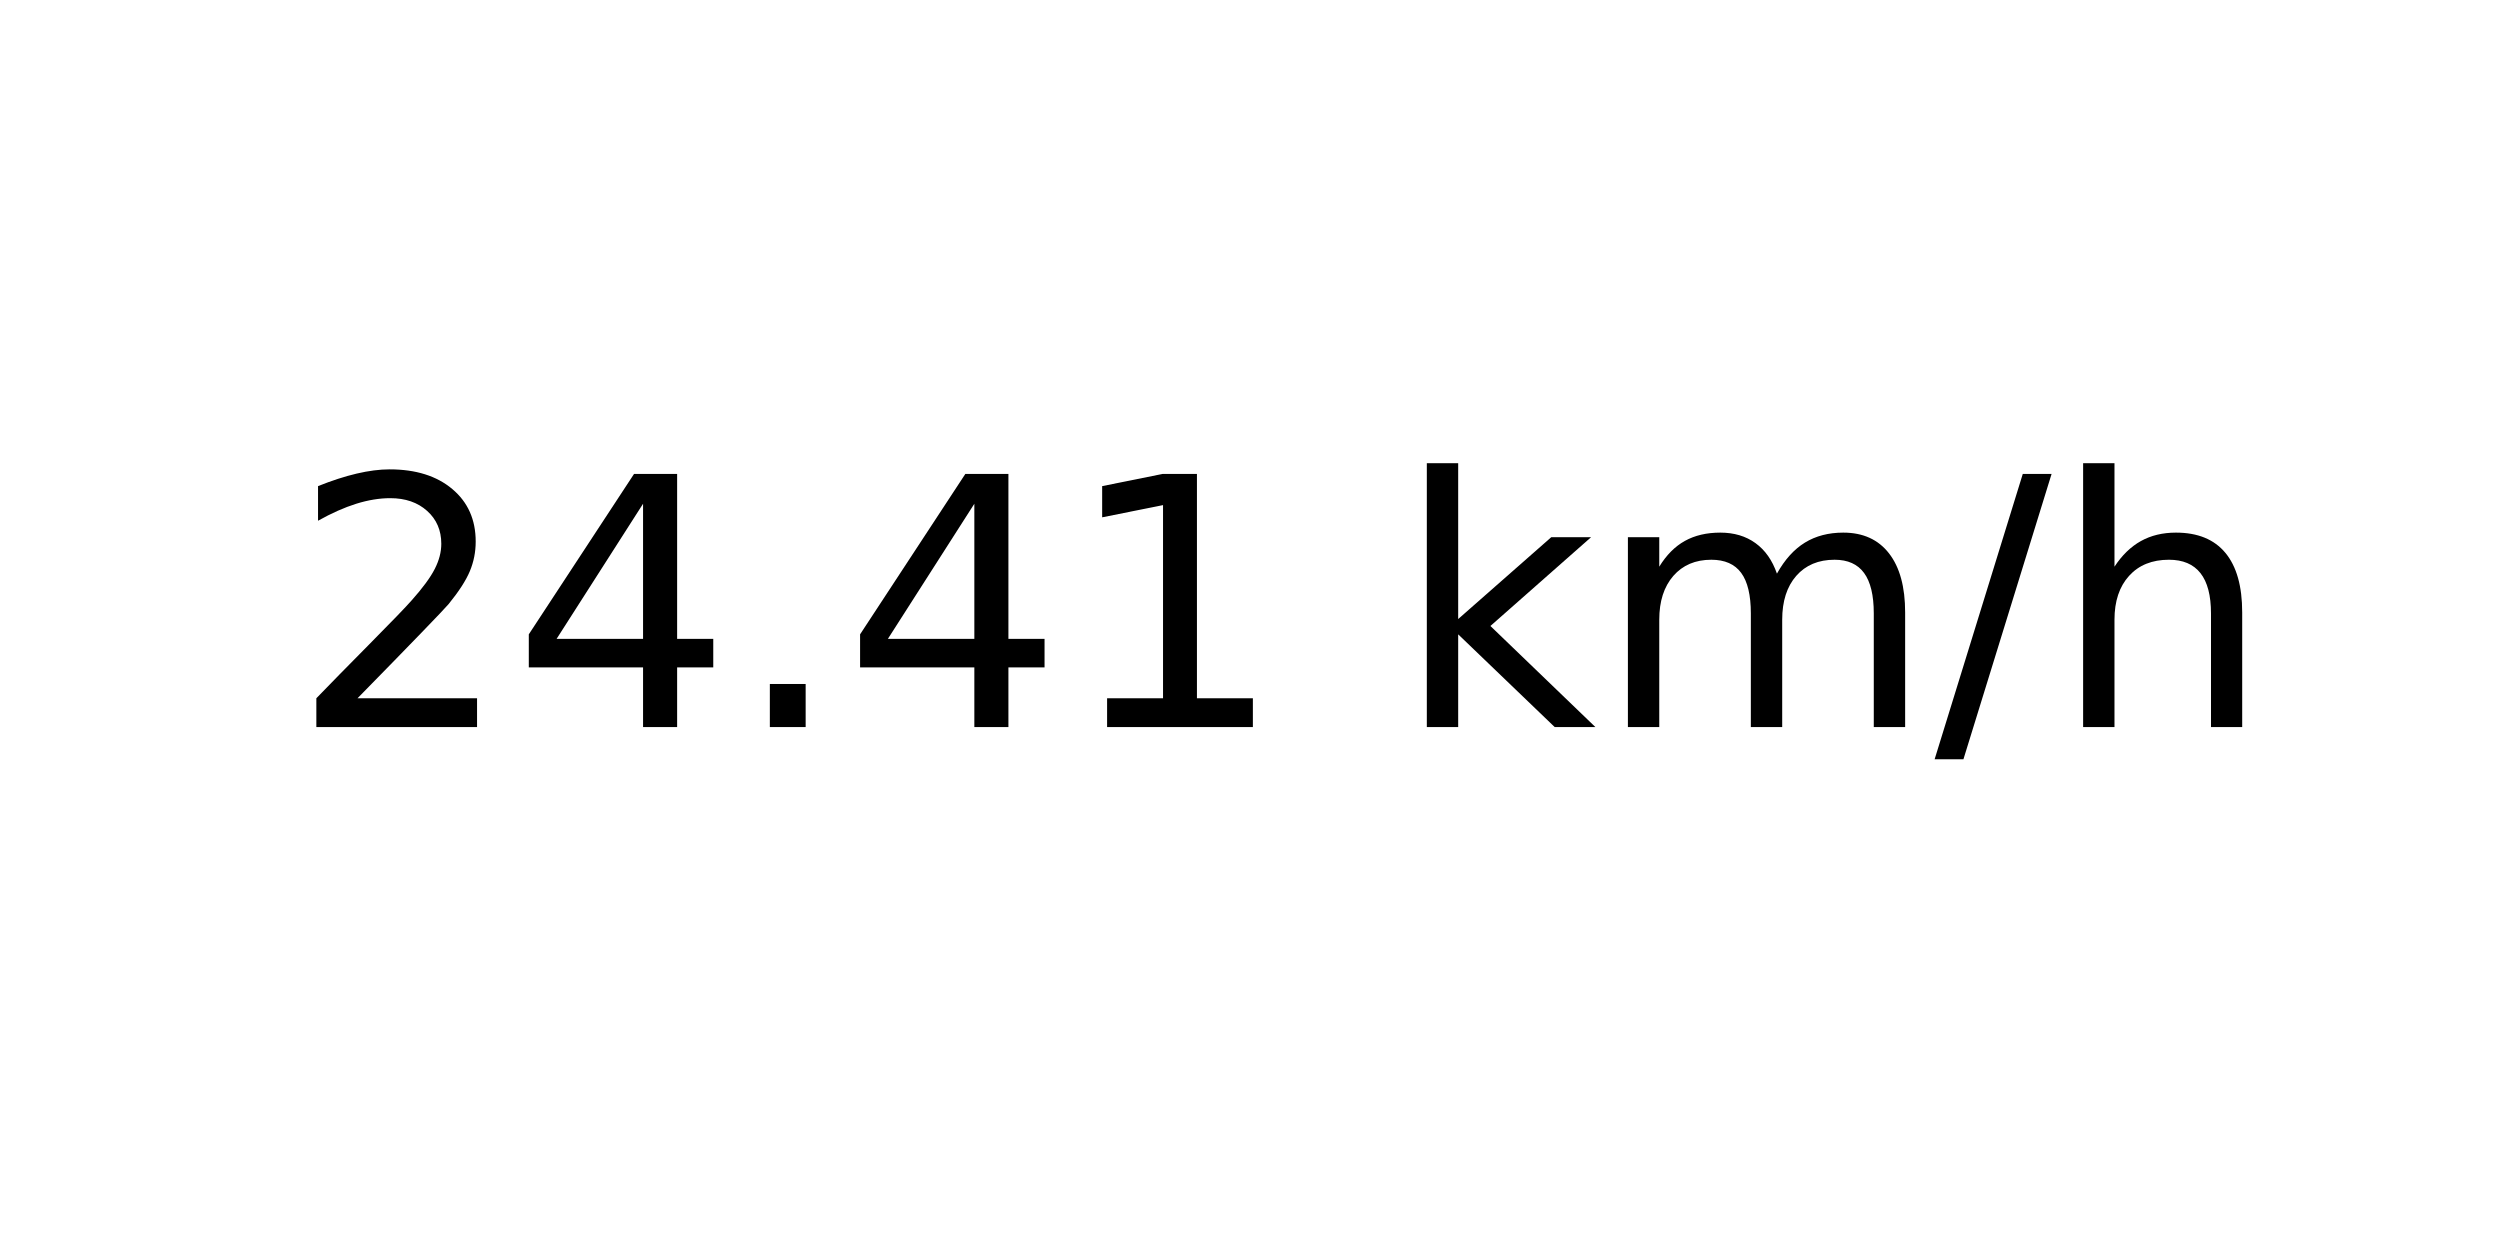
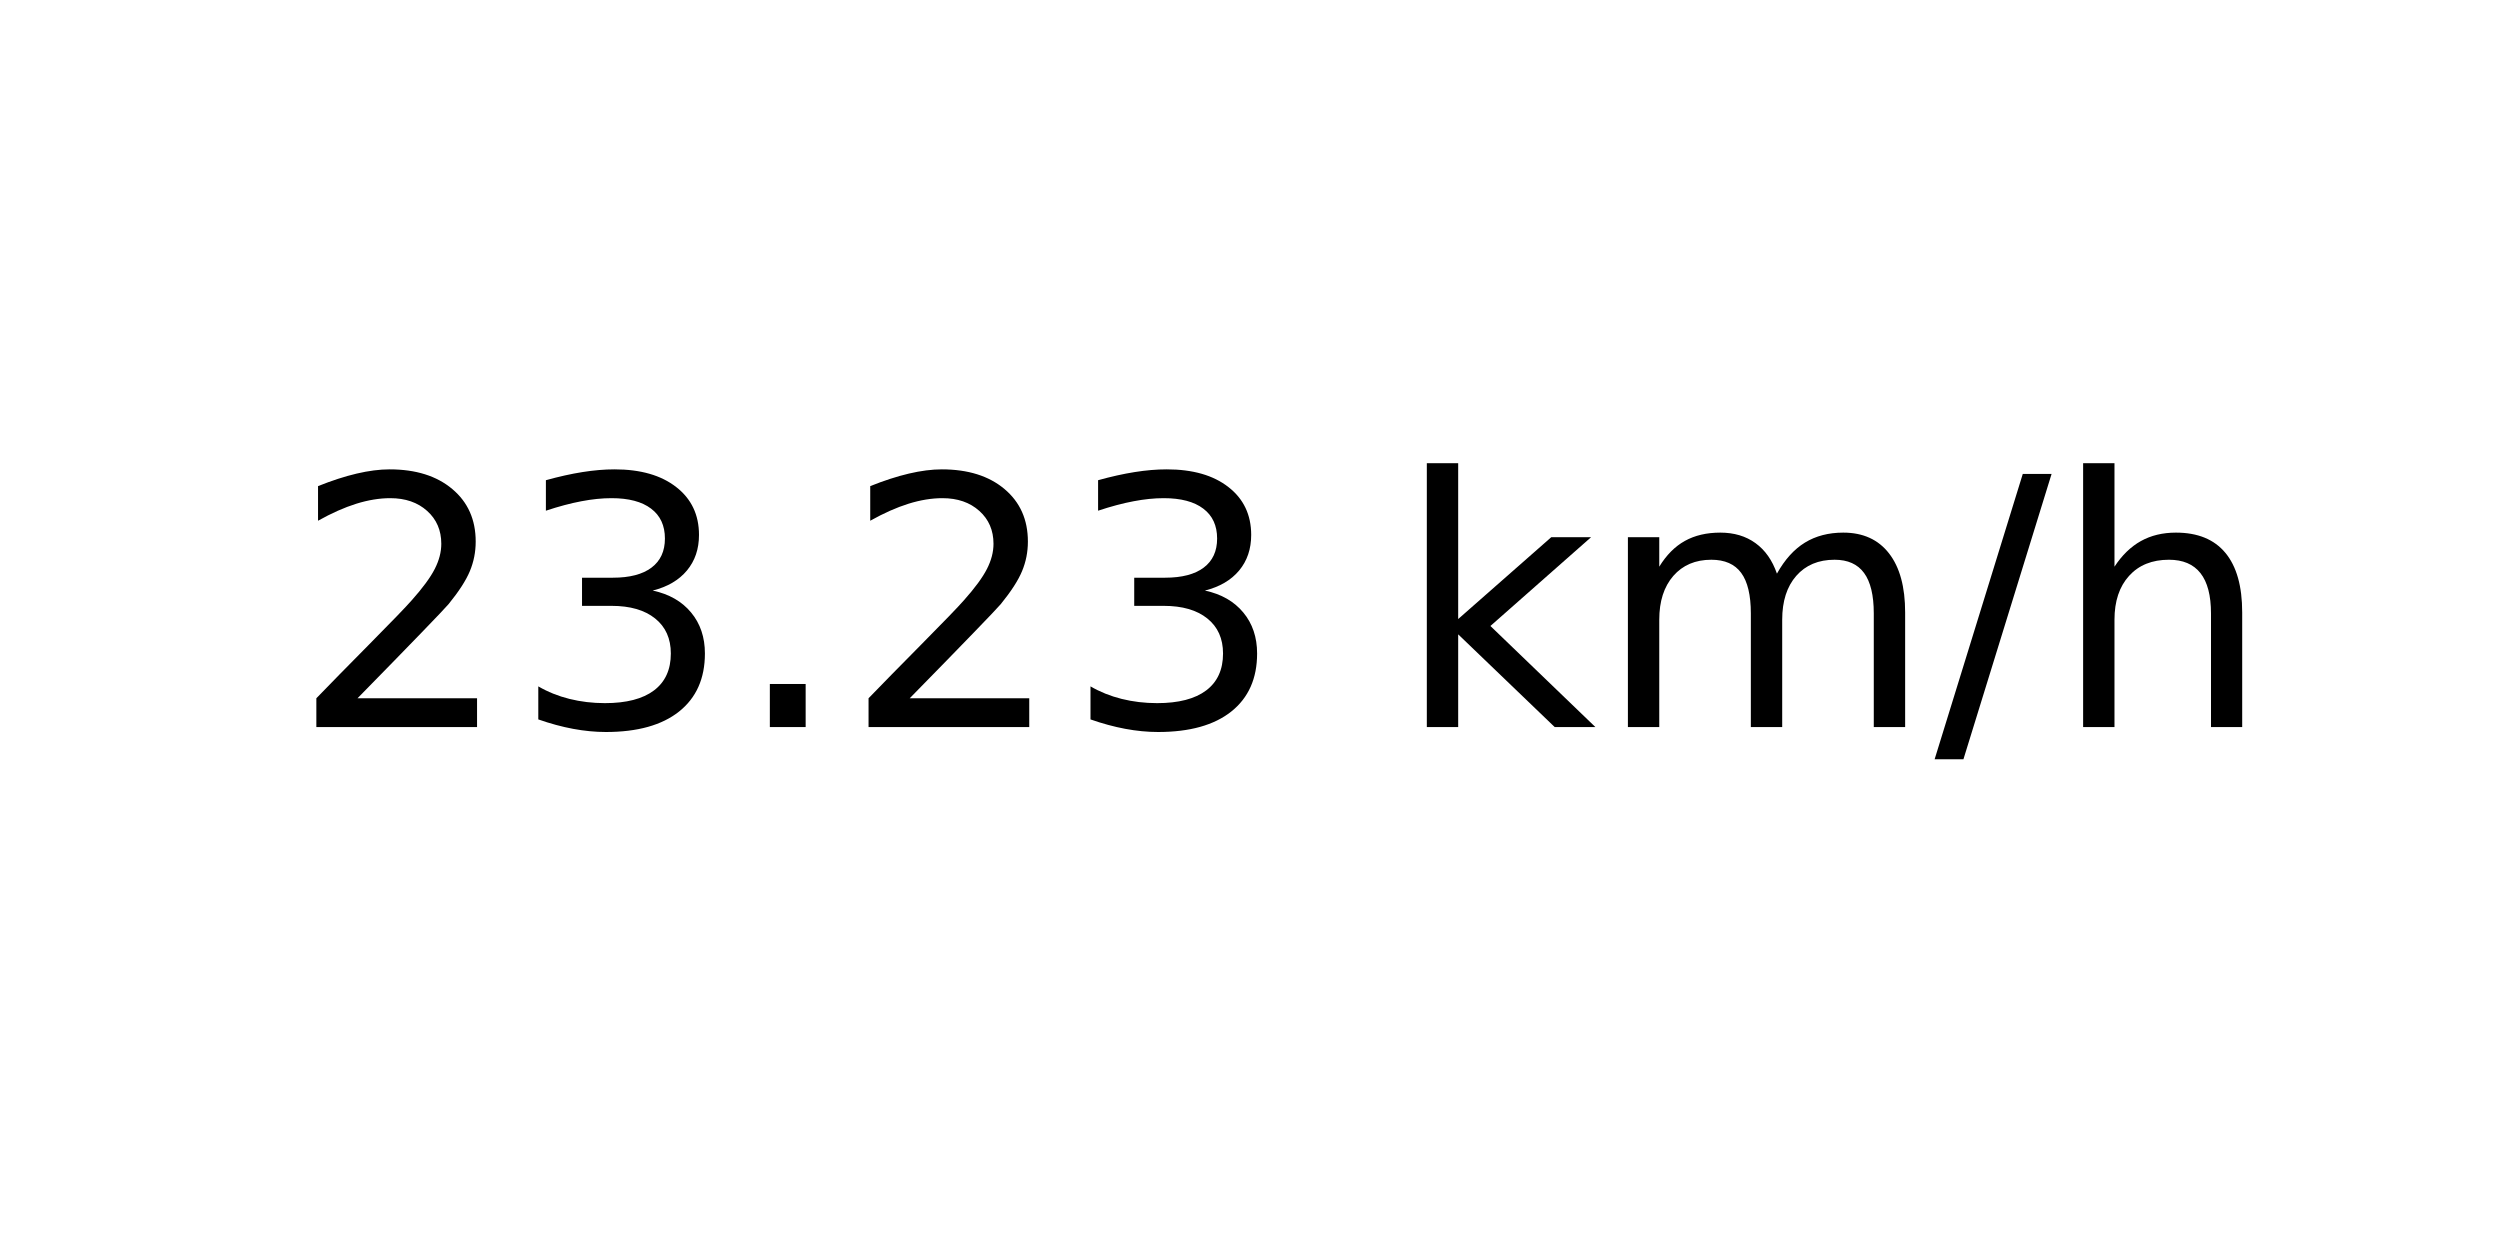
<svg xmlns="http://www.w3.org/2000/svg" xmlns:xlink="http://www.w3.org/1999/xlink" width="72pt" height="36pt" viewBox="0 0 72 36" version="1.1">
  <defs>
    <style type="text/css">*{stroke-linejoin: round; stroke-linecap: butt}</style>
  </defs>
  <g id="figure_1">
    <g id="axes_1">
      <g id="text_1">
        <g transform="translate(8.378125 20.93937) scale(0.1 -0.1)">
          <defs>
            <path id="DejaVuSans-32" d="M 1228 531  L 3431 531  L 3431 0  L 469 0  L 469 531  Q 828 903 1448 1529  Q 2069 2156 2228 2338  Q 2531 2678 2651 2914  Q 2772 3150 2772 3378  Q 2772 3750 2511 3984  Q 2250 4219 1831 4219  Q 1534 4219 1204 4116  Q 875 4013 500 3803  L 500 4441  Q 881 4594 1212 4672  Q 1544 4750 1819 4750  Q 2544 4750 2975 4387  Q 3406 4025 3406 3419  Q 3406 3131 3298 2873  Q 3191 2616 2906 2266  Q 2828 2175 2409 1742  Q 1991 1309 1228 531  z " transform="scale(0.015625)" />
-             <path id="DejaVuSans-34" d="M 2419 4116  L 825 1625  L 2419 1625  L 2419 4116  z M 2253 4666  L 3047 4666  L 3047 1625  L 3713 1625  L 3713 1100  L 3047 1100  L 3047 0  L 2419 0  L 2419 1100  L 313 1100  L 313 1709  L 2253 4666  z " transform="scale(0.015625)" />
+             <path id="DejaVuSans-33" d="M 2597 2516  Q 3050 2419 3304 2112  Q 3559 1806 3559 1356  Q 3559 666 3084 287  Q 2609 -91 1734 -91  Q 1441 -91 1130 -33  Q 819 25 488 141  L 488 750  Q 750 597 1062 519  Q 1375 441 1716 441  Q 2309 441 2620 675  Q 2931 909 2931 1356  Q 2931 1769 2642 2001  Q 2353 2234 1838 2234  L 1294 2234  L 1294 2753  L 1863 2753  Q 2328 2753 2575 2939  Q 2822 3125 2822 3475  Q 2822 3834 2567 4026  Q 2313 4219 1838 4219  Q 1578 4219 1281 4162  Q 984 4106 628 3988  L 628 4550  Q 988 4650 1302 4700  Q 1616 4750 1894 4750  Q 2613 4750 3031 4423  Q 3450 4097 3450 3541  Q 3450 3153 3228 2886  Q 3006 2619 2597 2516  z " transform="scale(0.015625)" />
            <path id="DejaVuSans-2e" d="M 684 794  L 1344 794  L 1344 0  L 684 0  L 684 794  z " transform="scale(0.015625)" />
-             <path id="DejaVuSans-31" d="M 794 531  L 1825 531  L 1825 4091  L 703 3866  L 703 4441  L 1819 4666  L 2450 4666  L 2450 531  L 3481 531  L 3481 0  L 794 0  L 794 531  z " transform="scale(0.015625)" />
            <path id="DejaVuSans-20" transform="scale(0.015625)" />
            <path id="DejaVuSans-6b" d="M 581 4863  L 1159 4863  L 1159 1991  L 2875 3500  L 3609 3500  L 1753 1863  L 3688 0  L 2938 0  L 1159 1709  L 1159 0  L 581 0  L 581 4863  z " transform="scale(0.015625)" />
            <path id="DejaVuSans-6d" d="M 3328 2828  Q 3544 3216 3844 3400  Q 4144 3584 4550 3584  Q 5097 3584 5394 3201  Q 5691 2819 5691 2113  L 5691 0  L 5113 0  L 5113 2094  Q 5113 2597 4934 2840  Q 4756 3084 4391 3084  Q 3944 3084 3684 2787  Q 3425 2491 3425 1978  L 3425 0  L 2847 0  L 2847 2094  Q 2847 2600 2669 2842  Q 2491 3084 2119 3084  Q 1678 3084 1418 2786  Q 1159 2488 1159 1978  L 1159 0  L 581 0  L 581 3500  L 1159 3500  L 1159 2956  Q 1356 3278 1631 3431  Q 1906 3584 2284 3584  Q 2666 3584 2933 3390  Q 3200 3197 3328 2828  z " transform="scale(0.015625)" />
            <path id="DejaVuSans-2f" d="M 1625 4666  L 2156 4666  L 531 -594  L 0 -594  L 1625 4666  z " transform="scale(0.015625)" />
            <path id="DejaVuSans-68" d="M 3513 2113  L 3513 0  L 2938 0  L 2938 2094  Q 2938 2591 2744 2837  Q 2550 3084 2163 3084  Q 1697 3084 1428 2787  Q 1159 2491 1159 1978  L 1159 0  L 581 0  L 581 4863  L 1159 4863  L 1159 2956  Q 1366 3272 1645 3428  Q 1925 3584 2291 3584  Q 2894 3584 3203 3211  Q 3513 2838 3513 2113  z " transform="scale(0.015625)" />
          </defs>
          <use xlink:href="#DejaVuSans-32" />
-           <use xlink:href="#DejaVuSans-34" x="63.623" />
+           <use xlink:href="#DejaVuSans-33" x="63.623" />
          <use xlink:href="#DejaVuSans-2e" x="127.246" />
-           <use xlink:href="#DejaVuSans-34" x="159.033" />
-           <use xlink:href="#DejaVuSans-31" x="222.656" />
+           <use xlink:href="#DejaVuSans-32" x="159.033" />
+           <use xlink:href="#DejaVuSans-33" x="222.656" />
          <use xlink:href="#DejaVuSans-20" x="286.279" />
          <use xlink:href="#DejaVuSans-6b" x="318.066" />
          <use xlink:href="#DejaVuSans-6d" x="375.977" />
          <use xlink:href="#DejaVuSans-2f" x="473.389" />
          <use xlink:href="#DejaVuSans-68" x="507.08" />
        </g>
      </g>
    </g>
  </g>
</svg>
